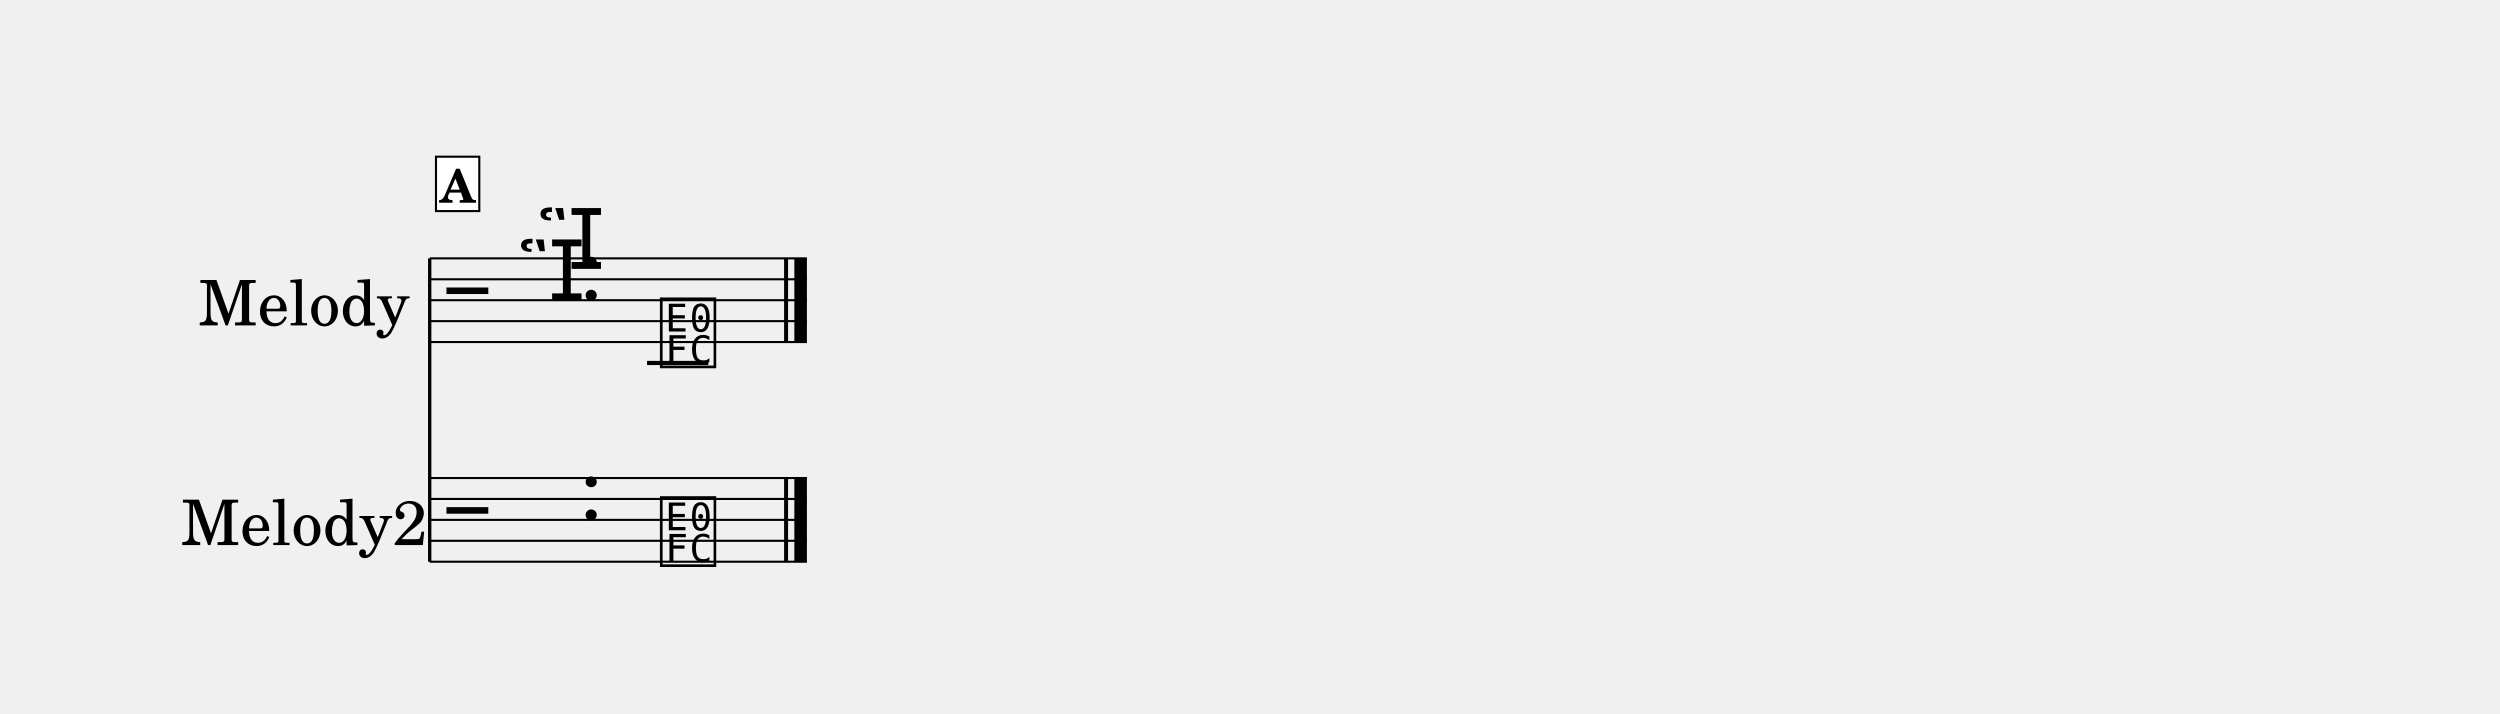
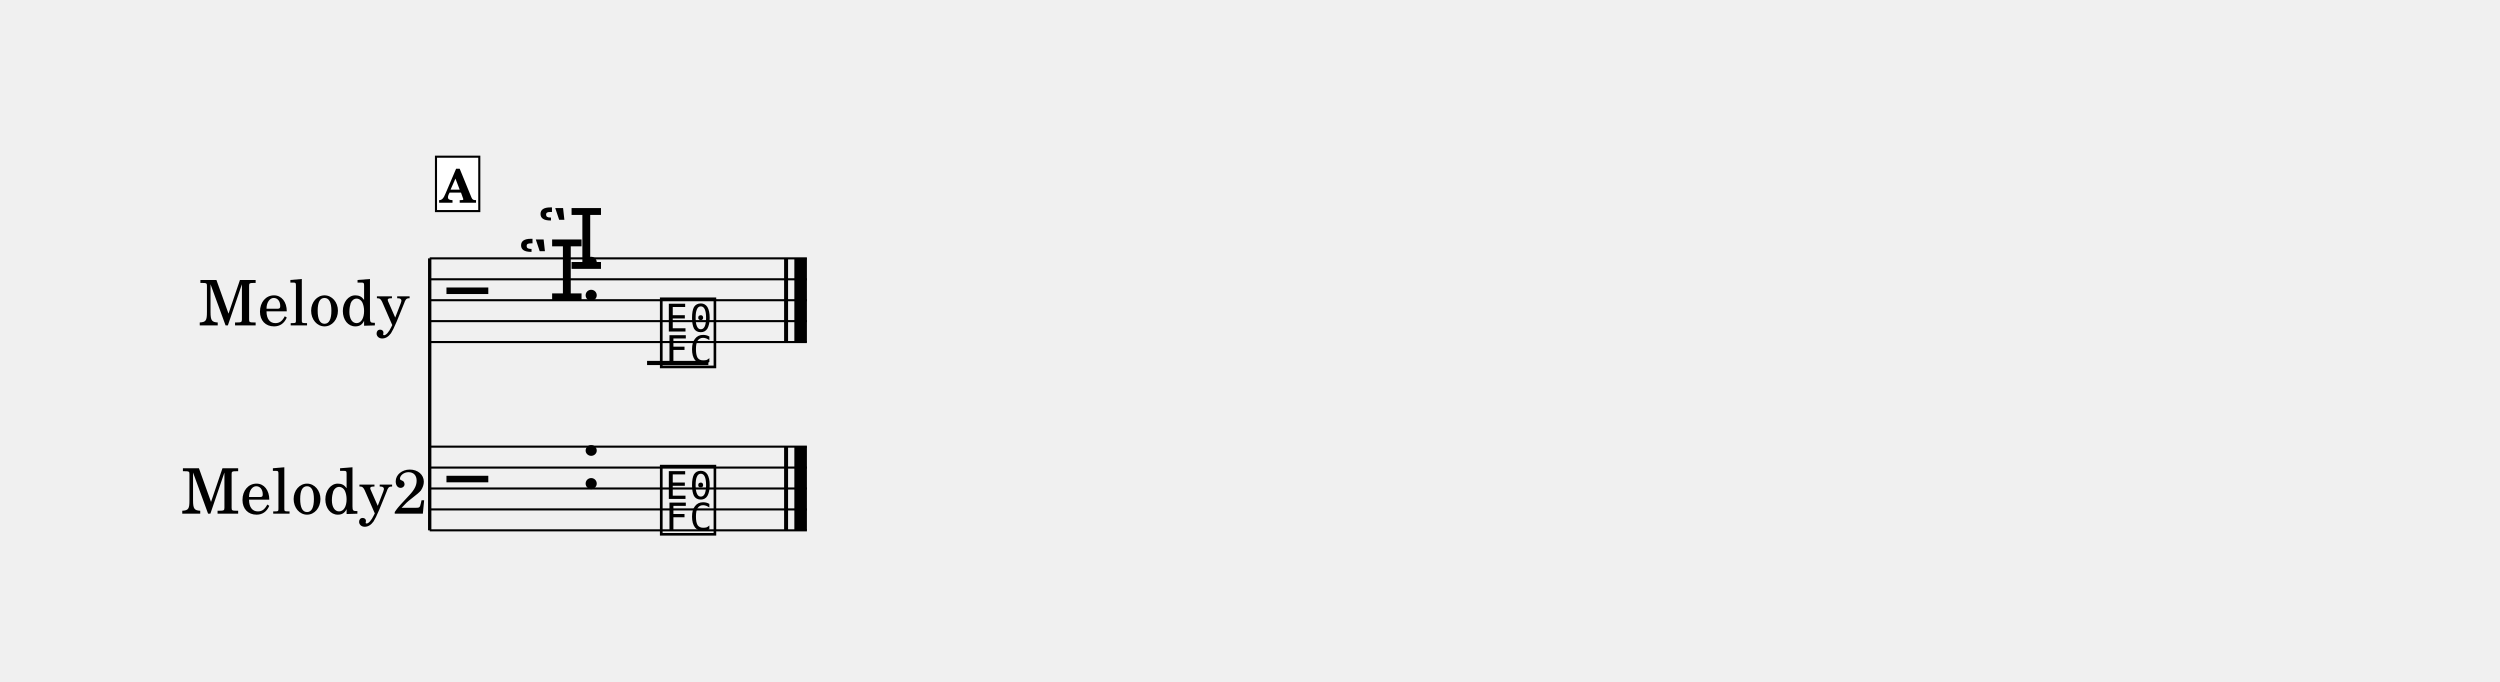
- <svg xmlns="http://www.w3.org/2000/svg" width="1195.0" height="340.9" viewBox="0 0 119.50 34.09" font-family="TeX Gyre Schola, serif">
+ <svg xmlns="http://www.w3.org/2000/svg" width="1195.0" height="325.9" viewBox="0 0 119.50 32.59" font-family="TeX Gyre Schola, serif">
  <style>
  @font-face { font-family: 'Emmentaler'; src: local('Emmentaler'); }
  .music { font-family: 'Emmentaler', serif; }
</style>
  <g transform="translate(8.54,0.00) scale(1,1)">
    <text x="6.00" y="14.35" font-size="3.00" text-anchor="middle" dominant-baseline="central">Melody</text>
-     <text x="6.00" y="24.85" font-size="3.00" text-anchor="middle" dominant-baseline="central">Melody2</text>
-     <line x1="12.00" y1="12.35" x2="12.00" y2="26.85" stroke="#000000" stroke-width="0.160" />
+     <text x="6.00" y="23.35" font-size="3.00" text-anchor="middle" dominant-baseline="central">Melody2</text>
+     <line x1="12.00" y1="12.35" x2="12.00" y2="25.35" stroke="#000000" stroke-width="0.160" />
    <line x1="12.00" y1="12.35" x2="30.03" y2="12.35" stroke="#000000" stroke-width="0.100" />
    <line x1="12.00" y1="13.35" x2="30.03" y2="13.35" stroke="#000000" stroke-width="0.100" />
    <line x1="12.00" y1="14.35" x2="30.03" y2="14.35" stroke="#000000" stroke-width="0.100" />
    <line x1="12.00" y1="15.35" x2="30.03" y2="15.35" stroke="#000000" stroke-width="0.100" />
    <line x1="12.00" y1="16.35" x2="30.03" y2="16.35" stroke="#000000" stroke-width="0.100" />
    <text class="music" x="12.80" y="15.35" font-size="4.00"></text>
    <text class="music" x="16.18" y="14.35" font-size="4.00"></text>
    <text class="music" x="17.11" y="12.85" font-size="4.00"></text>
    <text class="music" x="19.17" y="14.35" font-size="4.00"></text>
    <line x1="22.39" y1="17.35" x2="25.32" y2="17.35" stroke="#000000" stroke-width="0.200" />
    <text class="music" x="22.88" y="17.35" font-size="4.00" data-pos="52"></text>
    <rect x="28.94" y="12.35" width="0.19" height="4.00" data-pos="53" />
    <rect x="29.43" y="12.35" width="0.60" height="4.00" data-pos="53" />
-     <line x1="12.00" y1="22.85" x2="30.03" y2="22.85" stroke="#000000" stroke-width="0.100" />
-     <line x1="12.00" y1="23.85" x2="30.03" y2="23.85" stroke="#000000" stroke-width="0.100" />
-     <line x1="12.00" y1="24.85" x2="30.03" y2="24.85" stroke="#000000" stroke-width="0.100" />
-     <line x1="12.00" y1="25.85" x2="30.03" y2="25.85" stroke="#000000" stroke-width="0.100" />
-     <line x1="12.00" y1="26.85" x2="30.03" y2="26.85" stroke="#000000" stroke-width="0.100" />
-     <text class="music" x="12.80" y="25.85" font-size="4.00"></text>
-     <text class="music" x="19.17" y="24.85" font-size="4.00"></text>
-     <text class="music" x="22.88" y="26.85" font-size="4.00" data-pos="86"></text>
-     <rect x="28.94" y="22.85" width="0.19" height="4.00" data-pos="87" />
-     <rect x="29.43" y="22.85" width="0.60" height="4.00" data-pos="87" />
+     <line x1="12.00" y1="21.35" x2="30.03" y2="21.35" stroke="#000000" stroke-width="0.100" />
+     <line x1="12.00" y1="22.35" x2="30.03" y2="22.35" stroke="#000000" stroke-width="0.100" />
+     <line x1="12.00" y1="23.35" x2="30.03" y2="23.35" stroke="#000000" stroke-width="0.100" />
+     <line x1="12.00" y1="24.35" x2="30.03" y2="24.35" stroke="#000000" stroke-width="0.100" />
+     <line x1="12.00" y1="25.35" x2="30.03" y2="25.35" stroke="#000000" stroke-width="0.100" />
+     <text class="music" x="12.80" y="24.35" font-size="4.00"></text>
+     <text class="music" x="19.17" y="23.35" font-size="4.00"></text>
+     <text class="music" x="22.88" y="25.35" font-size="4.00" data-pos="86"></text>
+     <rect x="28.94" y="21.35" width="0.19" height="4.00" data-pos="87" />
+     <rect x="29.43" y="21.35" width="0.60" height="4.00" data-pos="87" />
    <rect x="12.30" y="7.49" width="2.07" height="2.60" fill="#FFFFFF" stroke="#000000" stroke-width="0.100" data-pos="40" />
    <text x="13.33" y="9.69" font-size="2.20" font-weight="bold" text-anchor="middle" data-pos="40">A</text>
  </g>
</svg>
